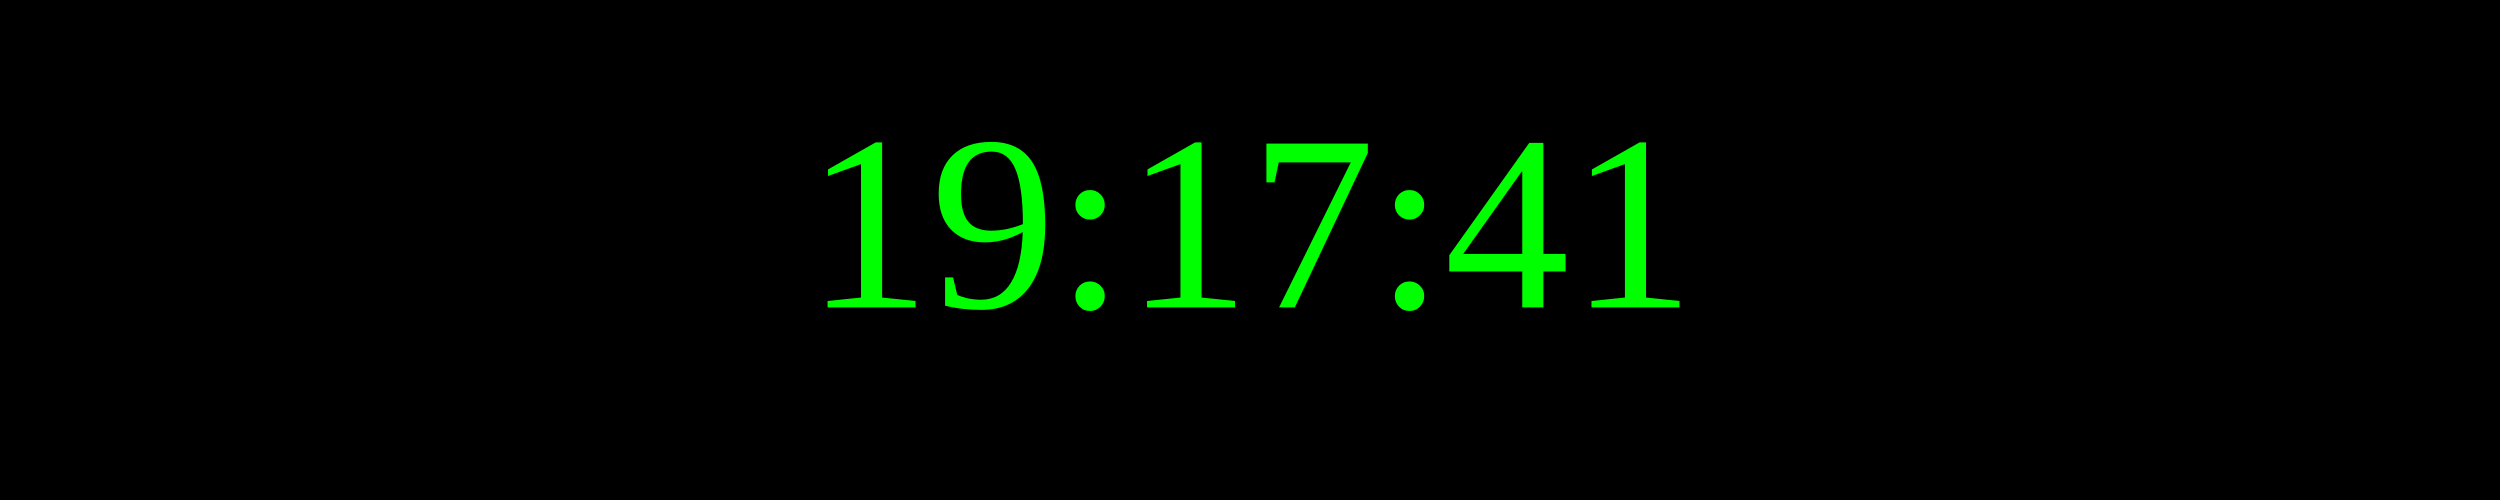
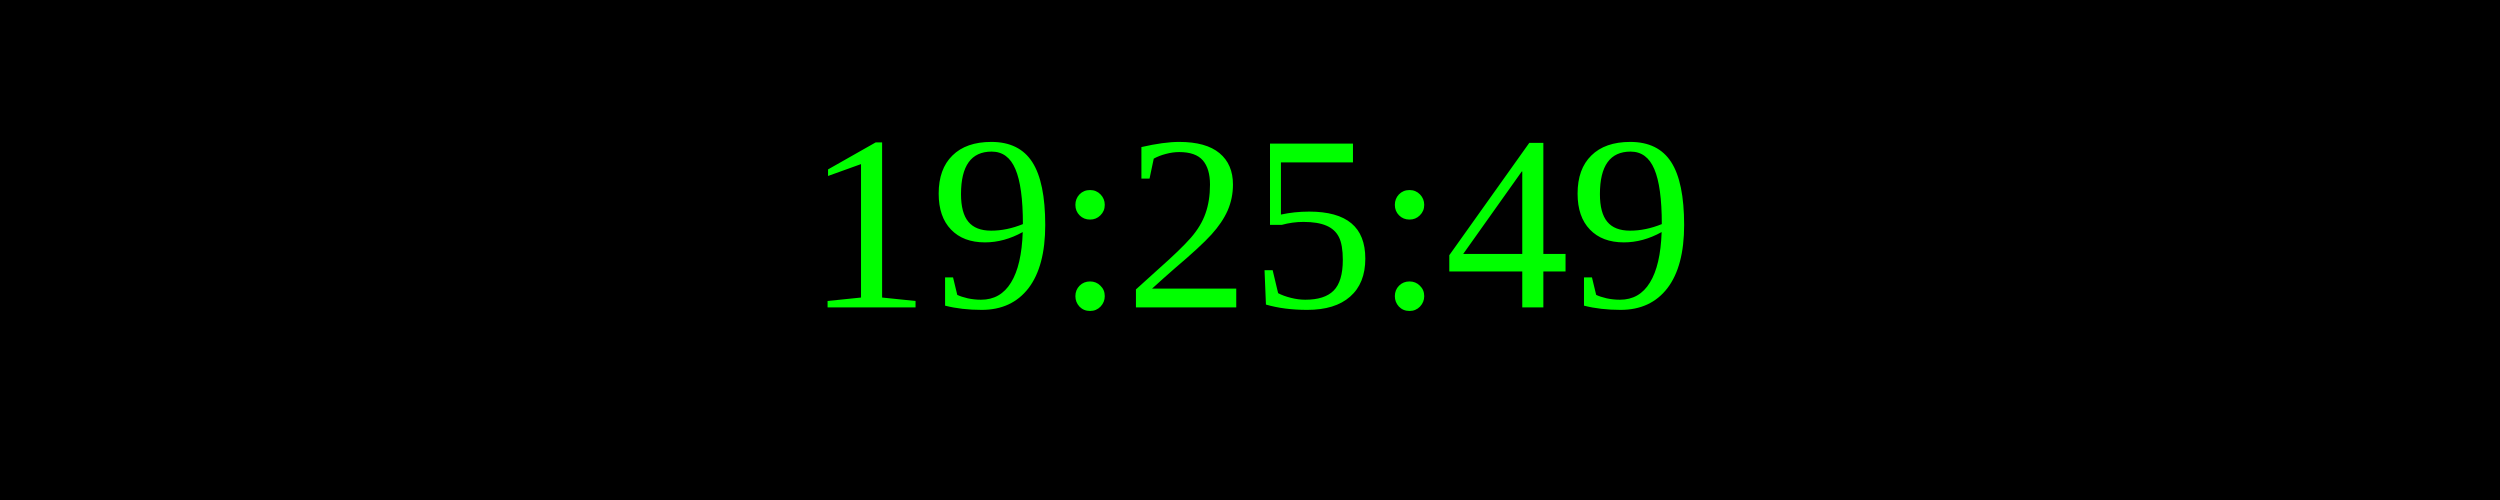
<svg xmlns="http://www.w3.org/2000/svg" width="250" height="50">
  <rect width="100%" height="100%" fill="black" />
  <text x="50%" y="50%" font-size="25" fill="lime" text-anchor="middle" dominant-baseline="middle">
- 19:17:41
+ 19:25:49
</text>
</svg>
